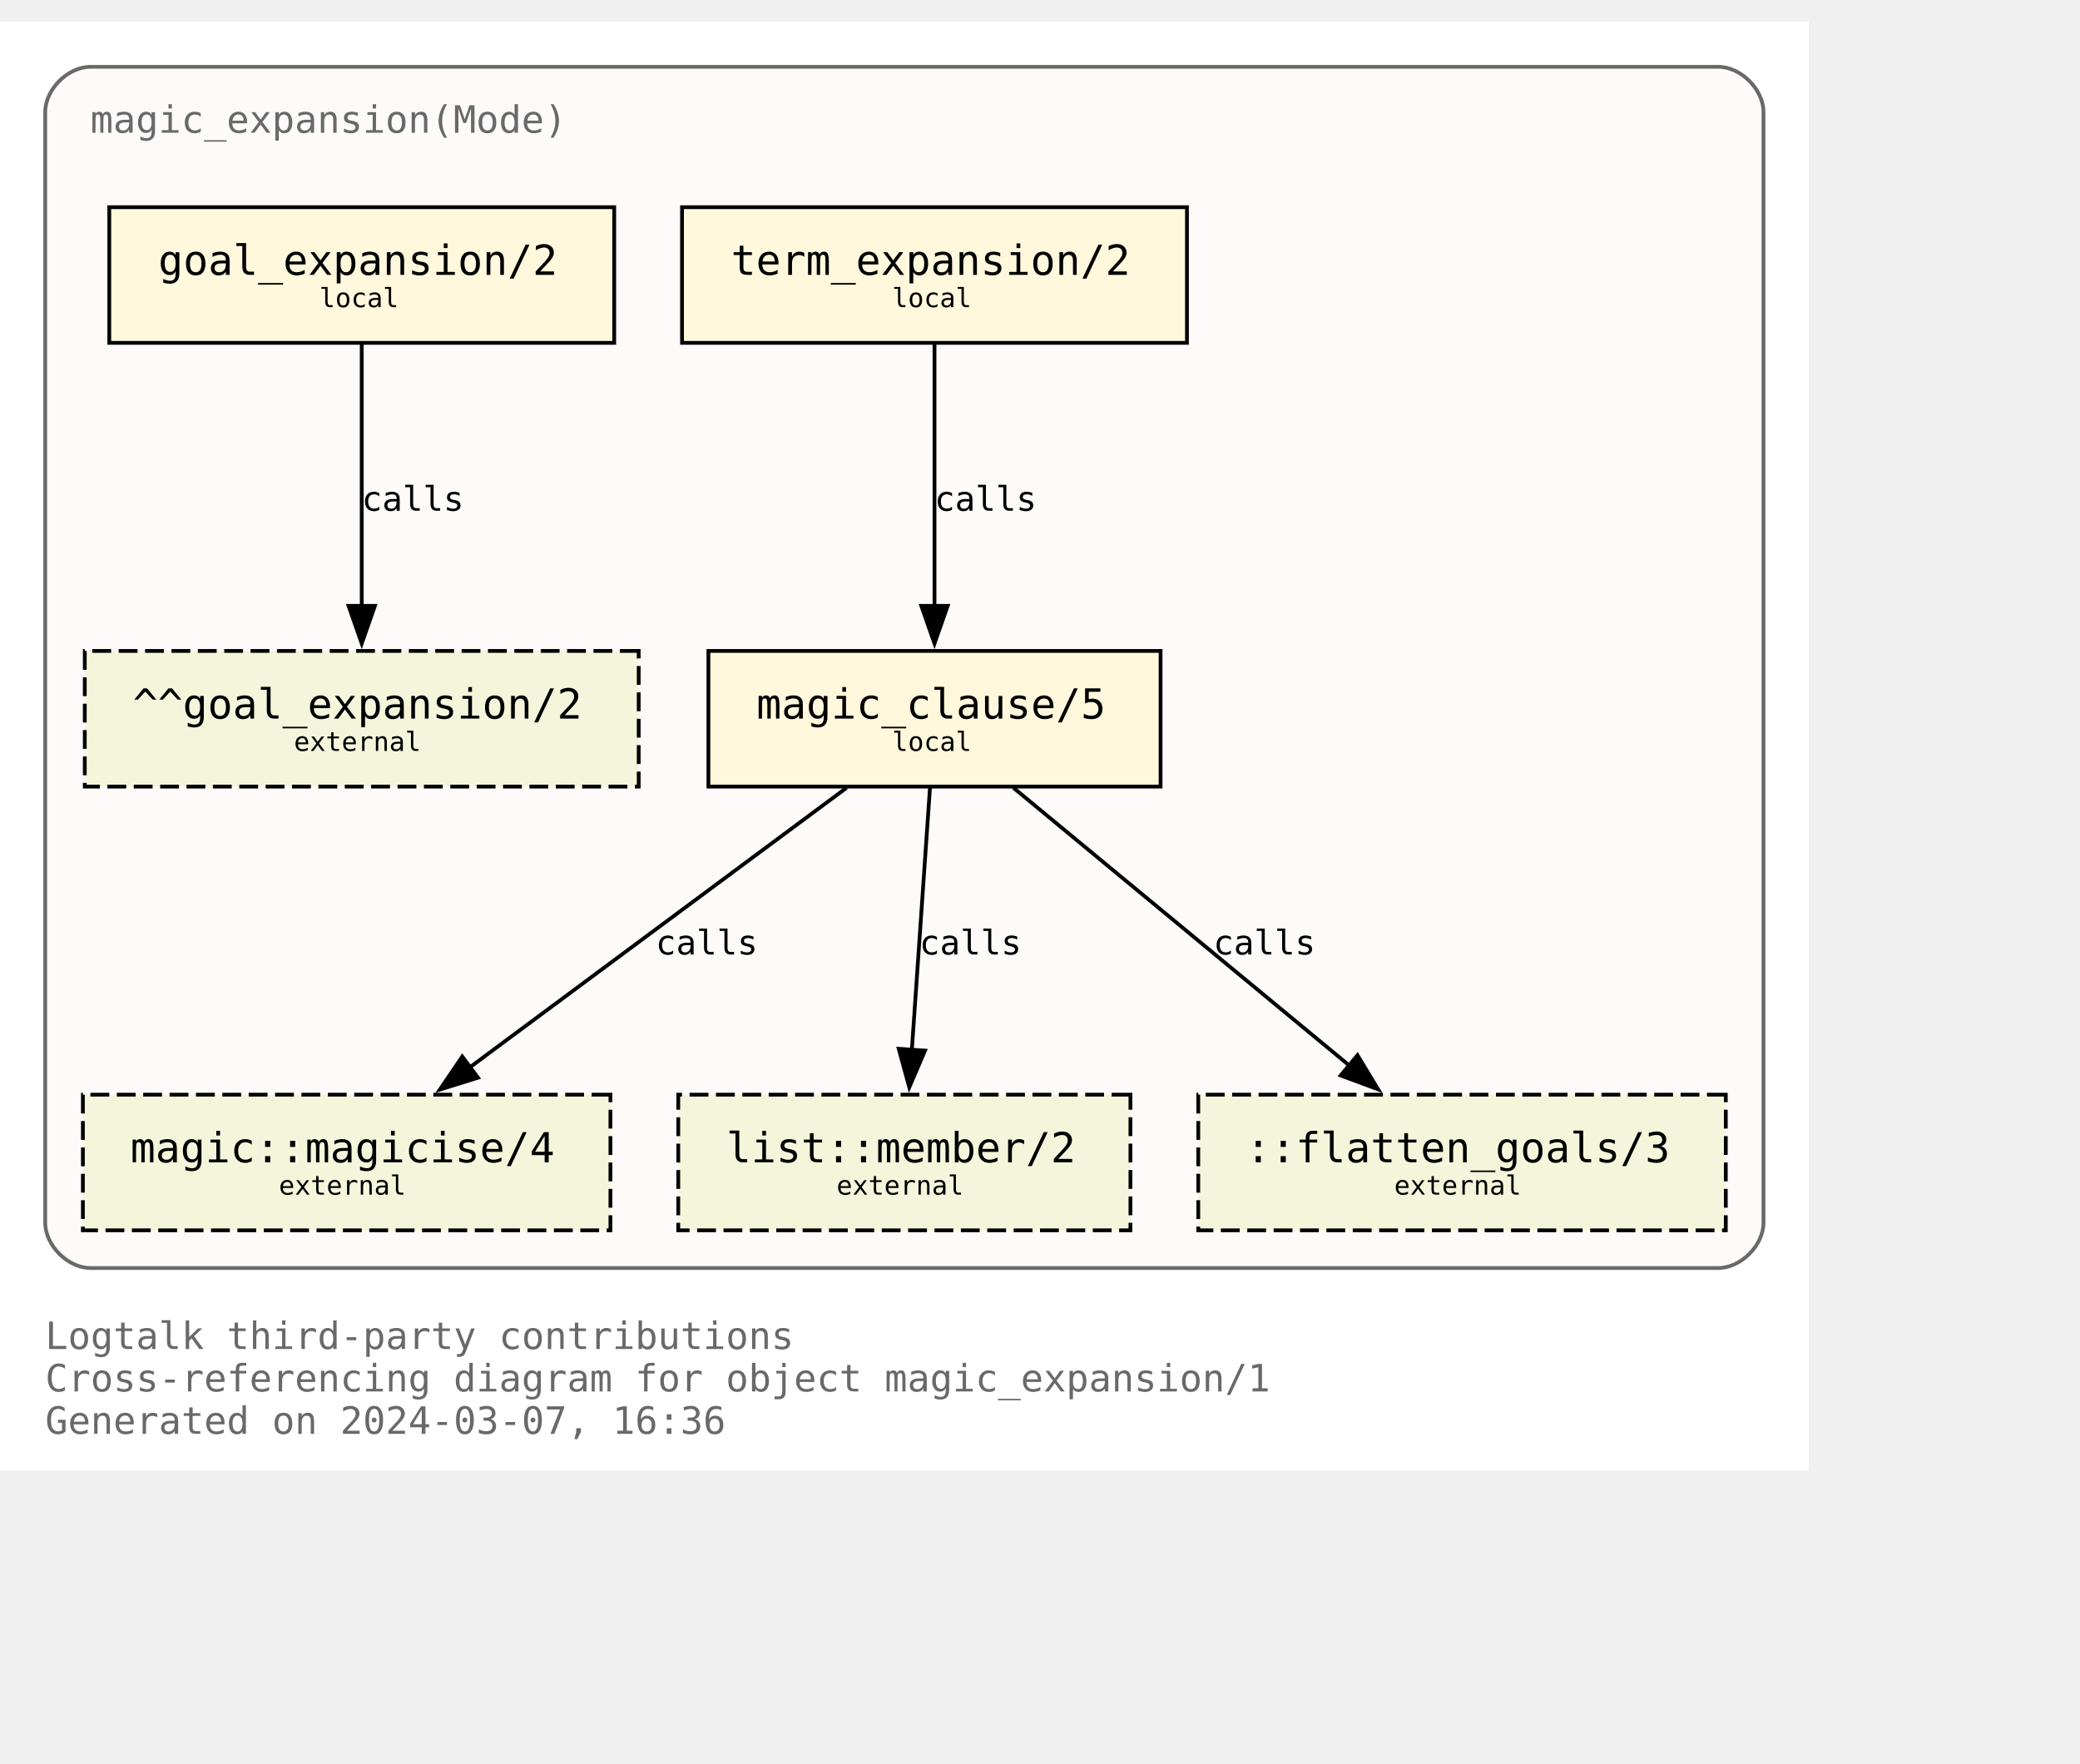
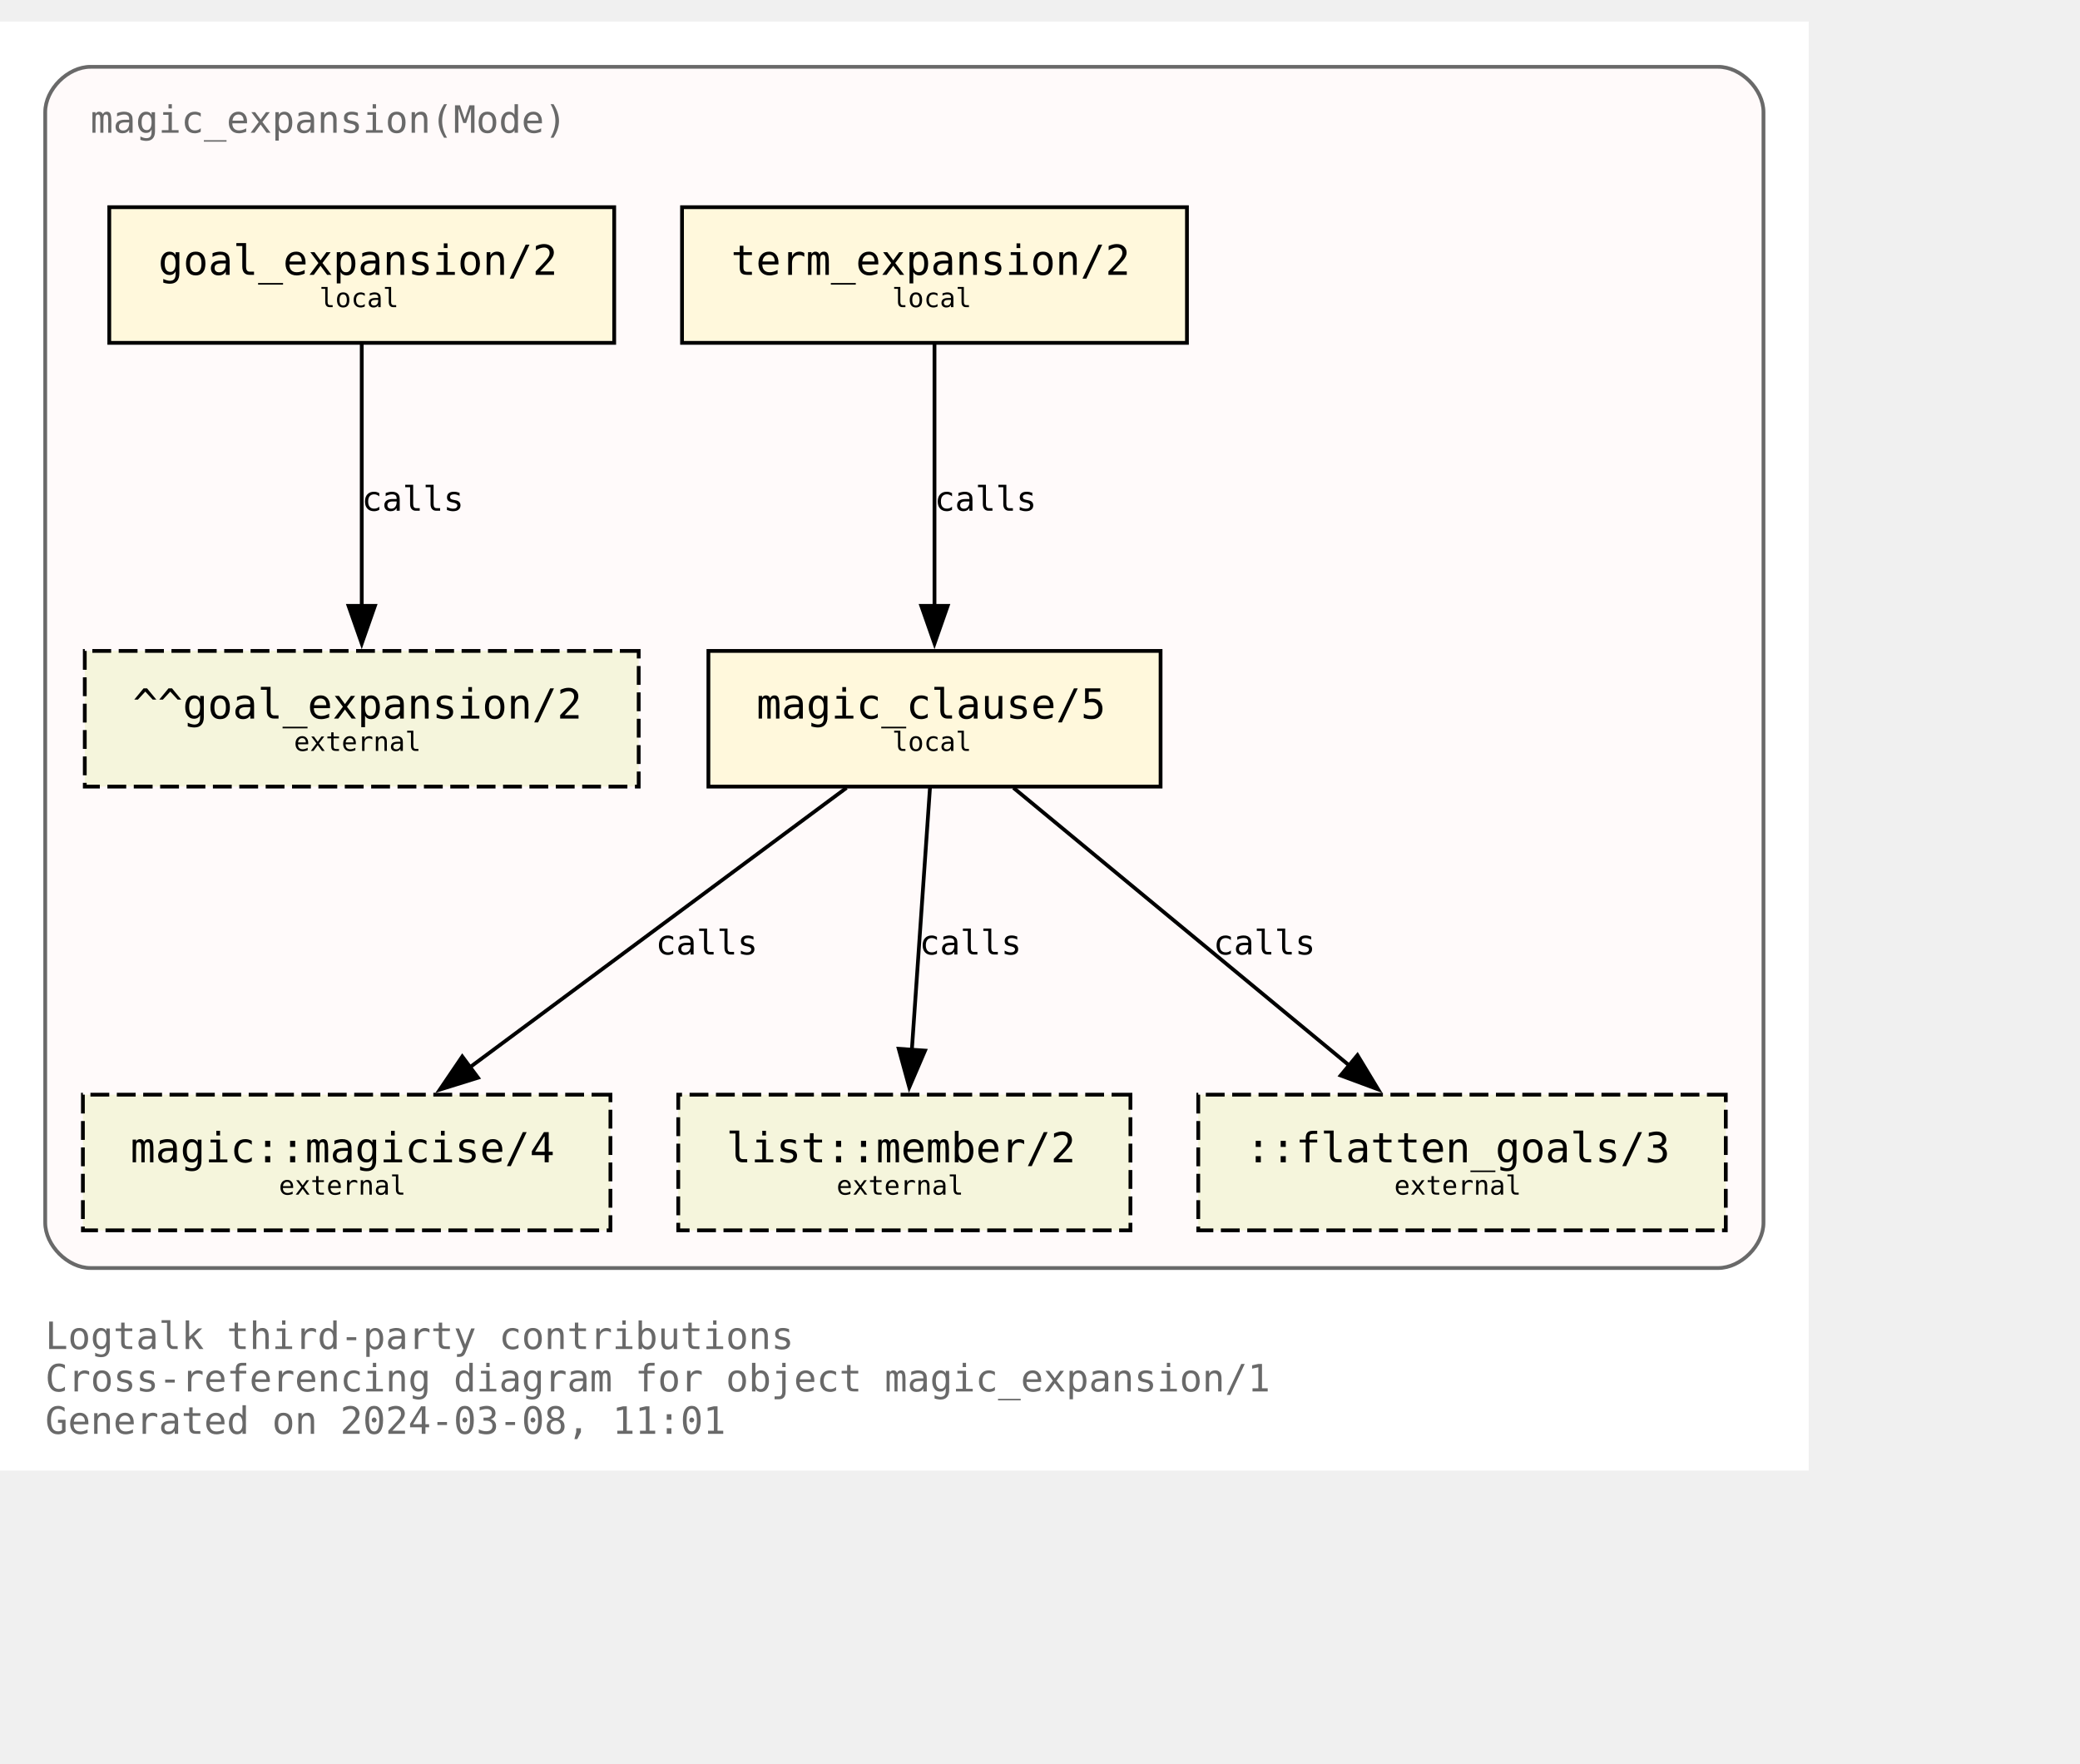
<svg xmlns="http://www.w3.org/2000/svg" xmlns:xlink="http://www.w3.org/1999/xlink" width="624pt" height="529pt" viewBox="72.00 72.00 552.00 456.50">
  <g id="graph0" class="graph" transform="scale(1 1) rotate(0) translate(76 452.5)">
    <polygon fill="white" stroke="none" points="-4,4 -4,-380.5 476,-380.5 476,4 -4,4" />
    <text text-anchor="start" x="8" y="-28.25" font-family="Monospace" font-size="10.00" fill="dimgray">Logtalk third-party contributions</text>
    <text text-anchor="start" x="8" y="-17" font-family="Monospace" font-size="10.00" fill="dimgray">Cross-referencing diagram for object magic_expansion/1</text>
-     <text text-anchor="start" x="8" y="-5.75" font-family="Monospace" font-size="10.00" fill="dimgray">Generated on 2024-03-07, 16:36</text>
+     <text text-anchor="start" x="8" y="-5.75" font-family="Monospace" font-size="10.00" fill="dimgray">Generated on 2024-03-08, 11:01</text>
    <g id="clust1" class="cluster">
      <g id="a_clust1">
        <a xlink:title="magic_expansion(Mode)">
          <path fill="snow" stroke="dimgray" d="M20,-49.75C20,-49.75 452,-49.75 452,-49.75 458,-49.75 464,-55.75 464,-61.75 464,-61.75 464,-356.5 464,-356.5 464,-362.5 458,-368.5 452,-368.5 452,-368.5 20,-368.5 20,-368.5 14,-368.5 8,-362.5 8,-356.5 8,-356.5 8,-61.75 8,-61.75 8,-55.75 14,-49.75 20,-49.75" />
          <g id="a_clust1_0">
-             <a xlink:href="https://github.com/LogtalkDotOrg/logtalk3/tree/d063272b5f3aaa39c56bd76dbac002dbab7679de/contributions/verdi_neruda/magic_expansion.lgt" xlink:title="https://github.com/LogtalkDotOrg/logtalk3/tree/d063272b5f3aaa39c56bd76dbac002dbab7679de/contributions/verdi_neruda/magic_expansion.lgt">
+             <a xlink:href="https://github.com/LogtalkDotOrg/logtalk3/tree/d89c3fdb47974224747f1d3f8b41e2f3b4c5151f/contributions/verdi_neruda/magic_expansion.lgt" xlink:title="https://github.com/LogtalkDotOrg/logtalk3/tree/d89c3fdb47974224747f1d3f8b41e2f3b4c5151f/contributions/verdi_neruda/magic_expansion.lgt">
              <text text-anchor="start" x="20" y="-351" font-family="Monospace" font-size="10.00" fill="dimgray">magic_expansion(Mode)</text>
            </a>
          </g>
        </a>
      </g>
    </g>
    <g id="node1" class="node">
      <g id="a_node1">
-         <a xlink:href="https://github.com/LogtalkDotOrg/logtalk3/tree/d063272b5f3aaa39c56bd76dbac002dbab7679de/contributions/verdi_neruda/magic_expansion.lgt#L52" xlink:title="https://github.com/LogtalkDotOrg/logtalk3/tree/d063272b5f3aaa39c56bd76dbac002dbab7679de/contributions/verdi_neruda/magic_expansion.lgt#L52">
+         <a xlink:href="https://github.com/LogtalkDotOrg/logtalk3/tree/d89c3fdb47974224747f1d3f8b41e2f3b4c5151f/contributions/verdi_neruda/magic_expansion.lgt#L52" xlink:title="https://github.com/LogtalkDotOrg/logtalk3/tree/d89c3fdb47974224747f1d3f8b41e2f3b4c5151f/contributions/verdi_neruda/magic_expansion.lgt#L52">
          <polygon fill="cornsilk" stroke="black" points="159,-331.25 25,-331.25 25,-295.25 159,-295.25 159,-331.25" />
          <text text-anchor="start" x="32.88" y="-314.07" font-family="Monospace" font-size="9.00"> </text>
          <text text-anchor="start" x="38" y="-313.3" font-family="Monospace" font-size="11.00">goal_expansion/2</text>
          <text text-anchor="start" x="145.88" y="-314.07" font-family="Monospace" font-size="9.00"> </text>
          <text text-anchor="start" x="32.88" y="-303.2" font-family="Monospace" font-size="9.00"> </text>
          <text text-anchor="start" x="80.75" y="-304.73" font-family="Monospace" font-size="7.00">local</text>
          <text text-anchor="start" x="145.88" y="-303.2" font-family="Monospace" font-size="9.00"> </text>
        </a>
      </g>
    </g>
    <g id="node7" class="node">
      <polygon fill="beige" stroke="black" stroke-dasharray="5,2" points="165.5,-213.5 18.5,-213.5 18.5,-177.5 165.5,-177.5 165.5,-213.5" />
      <text text-anchor="start" x="26.38" y="-196.32" font-family="Monospace" font-size="9.00"> </text>
      <text text-anchor="start" x="31.25" y="-195.55" font-family="Monospace" font-size="11.00">^^goal_expansion/2</text>
      <text text-anchor="start" x="152.38" y="-196.32" font-family="Monospace" font-size="9.00"> </text>
      <text text-anchor="start" x="26.38" y="-185.45" font-family="Monospace" font-size="9.00"> </text>
      <text text-anchor="start" x="74" y="-186.97" font-family="Monospace" font-size="7.00">external</text>
      <text text-anchor="start" x="152.38" y="-185.45" font-family="Monospace" font-size="9.00"> </text>
    </g>
    <g id="edge3" class="edge">
      <g id="a_edge3">
-         <a xlink:href="https://github.com/LogtalkDotOrg/logtalk3/tree/d063272b5f3aaa39c56bd76dbac002dbab7679de/contributions/verdi_neruda/magic_expansion.lgt#L52" xlink:title="calls">
+         <a xlink:href="https://github.com/LogtalkDotOrg/logtalk3/tree/d89c3fdb47974224747f1d3f8b41e2f3b4c5151f/contributions/verdi_neruda/magic_expansion.lgt#L52" xlink:title="calls">
          <path fill="none" stroke="black" d="M92,-294.92C92,-276.51 92,-247.1 92,-225.21" />
          <polygon fill="black" stroke="black" points="95.5,-225.46 92,-215.46 88.5,-225.46 95.5,-225.46" />
        </a>
      </g>
      <g id="a_edge3-label">
-         <a xlink:href="https://github.com/LogtalkDotOrg/logtalk3/tree/d063272b5f3aaa39c56bd76dbac002dbab7679de/contributions/verdi_neruda/magic_expansion.lgt#L52" xlink:title="https://github.com/LogtalkDotOrg/logtalk3/tree/d063272b5f3aaa39c56bd76dbac002dbab7679de/contributions/verdi_neruda/magic_expansion.lgt#L52">
+         <a xlink:href="https://github.com/LogtalkDotOrg/logtalk3/tree/d89c3fdb47974224747f1d3f8b41e2f3b4c5151f/contributions/verdi_neruda/magic_expansion.lgt#L52" xlink:title="https://github.com/LogtalkDotOrg/logtalk3/tree/d89c3fdb47974224747f1d3f8b41e2f3b4c5151f/contributions/verdi_neruda/magic_expansion.lgt#L52">
          <text text-anchor="start" x="92" y="-250.7" font-family="Monospace" font-size="9.00">calls</text>
        </a>
      </g>
    </g>
    <g id="node2" class="node">
      <g id="a_node2">
-         <a xlink:href="https://github.com/LogtalkDotOrg/logtalk3/tree/d063272b5f3aaa39c56bd76dbac002dbab7679de/contributions/verdi_neruda/magic_expansion.lgt#L55" xlink:title="https://github.com/LogtalkDotOrg/logtalk3/tree/d063272b5f3aaa39c56bd76dbac002dbab7679de/contributions/verdi_neruda/magic_expansion.lgt#L55">
+         <a xlink:href="https://github.com/LogtalkDotOrg/logtalk3/tree/d89c3fdb47974224747f1d3f8b41e2f3b4c5151f/contributions/verdi_neruda/magic_expansion.lgt#L55" xlink:title="https://github.com/LogtalkDotOrg/logtalk3/tree/d89c3fdb47974224747f1d3f8b41e2f3b4c5151f/contributions/verdi_neruda/magic_expansion.lgt#L55">
          <polygon fill="cornsilk" stroke="black" points="311,-331.25 177,-331.25 177,-295.25 311,-295.25 311,-331.25" />
          <text text-anchor="start" x="184.88" y="-314.07" font-family="Monospace" font-size="9.00"> </text>
          <text text-anchor="start" x="190" y="-313.3" font-family="Monospace" font-size="11.00">term_expansion/2</text>
          <text text-anchor="start" x="297.88" y="-314.07" font-family="Monospace" font-size="9.00"> </text>
          <text text-anchor="start" x="184.88" y="-303.2" font-family="Monospace" font-size="9.00"> </text>
          <text text-anchor="start" x="232.75" y="-304.73" font-family="Monospace" font-size="7.00">local</text>
          <text text-anchor="start" x="297.88" y="-303.2" font-family="Monospace" font-size="9.00"> </text>
        </a>
      </g>
    </g>
    <g id="node3" class="node">
      <g id="a_node3">
-         <a xlink:href="https://github.com/LogtalkDotOrg/logtalk3/tree/d063272b5f3aaa39c56bd76dbac002dbab7679de/contributions/verdi_neruda/magic_expansion.lgt#L62" xlink:title="https://github.com/LogtalkDotOrg/logtalk3/tree/d063272b5f3aaa39c56bd76dbac002dbab7679de/contributions/verdi_neruda/magic_expansion.lgt#L62">
+         <a xlink:href="https://github.com/LogtalkDotOrg/logtalk3/tree/d89c3fdb47974224747f1d3f8b41e2f3b4c5151f/contributions/verdi_neruda/magic_expansion.lgt#L62" xlink:title="https://github.com/LogtalkDotOrg/logtalk3/tree/d89c3fdb47974224747f1d3f8b41e2f3b4c5151f/contributions/verdi_neruda/magic_expansion.lgt#L62">
          <polygon fill="cornsilk" stroke="black" points="304,-213.5 184,-213.5 184,-177.5 304,-177.5 304,-213.5" />
          <text text-anchor="start" x="191.88" y="-196.32" font-family="Monospace" font-size="9.00"> </text>
          <text text-anchor="start" x="196.75" y="-195.55" font-family="Monospace" font-size="11.00">magic_clause/5</text>
          <text text-anchor="start" x="290.88" y="-196.32" font-family="Monospace" font-size="9.00"> </text>
          <text text-anchor="start" x="191.88" y="-185.45" font-family="Monospace" font-size="9.00"> </text>
          <text text-anchor="start" x="232.75" y="-186.97" font-family="Monospace" font-size="7.00">local</text>
          <text text-anchor="start" x="290.88" y="-185.45" font-family="Monospace" font-size="9.00"> </text>
        </a>
      </g>
    </g>
    <g id="edge1" class="edge">
      <g id="a_edge1">
-         <a xlink:href="https://github.com/LogtalkDotOrg/logtalk3/tree/d063272b5f3aaa39c56bd76dbac002dbab7679de/contributions/verdi_neruda/magic_expansion.lgt#L55" xlink:title="calls">
+         <a xlink:href="https://github.com/LogtalkDotOrg/logtalk3/tree/d89c3fdb47974224747f1d3f8b41e2f3b4c5151f/contributions/verdi_neruda/magic_expansion.lgt#L55" xlink:title="calls">
          <path fill="none" stroke="black" d="M244,-294.92C244,-276.51 244,-247.1 244,-225.21" />
          <polygon fill="black" stroke="black" points="247.5,-225.46 244,-215.46 240.5,-225.46 247.5,-225.46" />
        </a>
      </g>
      <g id="a_edge1-label">
-         <a xlink:href="https://github.com/LogtalkDotOrg/logtalk3/tree/d063272b5f3aaa39c56bd76dbac002dbab7679de/contributions/verdi_neruda/magic_expansion.lgt#L55" xlink:title="https://github.com/LogtalkDotOrg/logtalk3/tree/d063272b5f3aaa39c56bd76dbac002dbab7679de/contributions/verdi_neruda/magic_expansion.lgt#L55">
+         <a xlink:href="https://github.com/LogtalkDotOrg/logtalk3/tree/d89c3fdb47974224747f1d3f8b41e2f3b4c5151f/contributions/verdi_neruda/magic_expansion.lgt#L55" xlink:title="https://github.com/LogtalkDotOrg/logtalk3/tree/d89c3fdb47974224747f1d3f8b41e2f3b4c5151f/contributions/verdi_neruda/magic_expansion.lgt#L55">
          <text text-anchor="start" x="244" y="-250.7" font-family="Monospace" font-size="9.00">calls</text>
        </a>
      </g>
    </g>
    <g id="node4" class="node">
      <g id="a_node4">
        <a xlink:href="https://logtalk.org/library/magic_0.html#magicise/4" xlink:title="https://logtalk.org/library/magic_0.html#magicise/4">
          <polygon fill="beige" stroke="black" stroke-dasharray="5,2" points="158,-95.75 18,-95.75 18,-59.75 158,-59.75 158,-95.75" />
          <text text-anchor="start" x="25.88" y="-78.58" font-family="Monospace" font-size="9.00"> </text>
          <text text-anchor="start" x="30.62" y="-77.8" font-family="Monospace" font-size="11.00">magic::magicise/4</text>
          <text text-anchor="start" x="144.88" y="-78.58" font-family="Monospace" font-size="9.00"> </text>
          <text text-anchor="start" x="25.88" y="-67.7" font-family="Monospace" font-size="9.00"> </text>
          <text text-anchor="start" x="70" y="-69.22" font-family="Monospace" font-size="7.00">external</text>
          <text text-anchor="start" x="144.88" y="-67.7" font-family="Monospace" font-size="9.00"> </text>
        </a>
      </g>
    </g>
    <g id="edge4" class="edge">
      <g id="a_edge4">
-         <a xlink:href="https://github.com/LogtalkDotOrg/logtalk3/tree/d063272b5f3aaa39c56bd76dbac002dbab7679de/contributions/verdi_neruda/magic_expansion.lgt#L62" xlink:title="calls">
+         <a xlink:href="https://github.com/LogtalkDotOrg/logtalk3/tree/d89c3fdb47974224747f1d3f8b41e2f3b4c5151f/contributions/verdi_neruda/magic_expansion.lgt#L62" xlink:title="calls">
          <path fill="none" stroke="black" d="M220.65,-177.17C194.11,-157.48 150.61,-125.21 120.71,-103.02" />
          <polygon fill="black" stroke="black" points="122.85,-100.25 112.73,-97.1 118.68,-105.87 122.85,-100.25" />
        </a>
      </g>
      <g id="a_edge4-label">
-         <a xlink:href="https://github.com/LogtalkDotOrg/logtalk3/tree/d063272b5f3aaa39c56bd76dbac002dbab7679de/contributions/verdi_neruda/magic_expansion.lgt#L62" xlink:title="https://github.com/LogtalkDotOrg/logtalk3/tree/d063272b5f3aaa39c56bd76dbac002dbab7679de/contributions/verdi_neruda/magic_expansion.lgt#L62">
+         <a xlink:href="https://github.com/LogtalkDotOrg/logtalk3/tree/d89c3fdb47974224747f1d3f8b41e2f3b4c5151f/contributions/verdi_neruda/magic_expansion.lgt#L62" xlink:title="https://github.com/LogtalkDotOrg/logtalk3/tree/d89c3fdb47974224747f1d3f8b41e2f3b4c5151f/contributions/verdi_neruda/magic_expansion.lgt#L62">
          <text text-anchor="start" x="170" y="-132.95" font-family="Monospace" font-size="9.00">calls</text>
        </a>
      </g>
    </g>
    <g id="node5" class="node">
      <g id="a_node5">
        <a xlink:href="https://logtalk.org/library/listp_0.html#member/2" xlink:title="https://logtalk.org/library/listp_0.html#member/2">
          <polygon fill="beige" stroke="black" stroke-dasharray="5,2" points="296,-95.75 176,-95.75 176,-59.75 296,-59.75 296,-95.75" />
          <text text-anchor="start" x="183.88" y="-78.58" font-family="Monospace" font-size="9.00"> </text>
          <text text-anchor="start" x="188.75" y="-77.8" font-family="Monospace" font-size="11.00">list::member/2</text>
          <text text-anchor="start" x="282.88" y="-78.58" font-family="Monospace" font-size="9.00"> </text>
          <text text-anchor="start" x="183.88" y="-67.7" font-family="Monospace" font-size="9.00"> </text>
          <text text-anchor="start" x="218" y="-69.22" font-family="Monospace" font-size="7.00">external</text>
          <text text-anchor="start" x="282.88" y="-67.7" font-family="Monospace" font-size="9.00"> </text>
        </a>
      </g>
    </g>
    <g id="edge5" class="edge">
      <g id="a_edge5">
-         <a xlink:href="https://github.com/LogtalkDotOrg/logtalk3/tree/d063272b5f3aaa39c56bd76dbac002dbab7679de/contributions/verdi_neruda/magic_expansion.lgt#L62" xlink:title="calls">
+         <a xlink:href="https://github.com/LogtalkDotOrg/logtalk3/tree/d89c3fdb47974224747f1d3f8b41e2f3b4c5151f/contributions/verdi_neruda/magic_expansion.lgt#L62" xlink:title="calls">
          <path fill="none" stroke="black" d="M242.8,-177.17C241.53,-158.76 239.5,-129.35 237.98,-107.46" />
          <polygon fill="black" stroke="black" points="241.49,-107.44 237.31,-97.71 234.51,-107.92 241.49,-107.44" />
        </a>
      </g>
      <g id="a_edge5-label">
-         <a xlink:href="https://github.com/LogtalkDotOrg/logtalk3/tree/d063272b5f3aaa39c56bd76dbac002dbab7679de/contributions/verdi_neruda/magic_expansion.lgt#L62" xlink:title="https://github.com/LogtalkDotOrg/logtalk3/tree/d063272b5f3aaa39c56bd76dbac002dbab7679de/contributions/verdi_neruda/magic_expansion.lgt#L62">
+         <a xlink:href="https://github.com/LogtalkDotOrg/logtalk3/tree/d89c3fdb47974224747f1d3f8b41e2f3b4c5151f/contributions/verdi_neruda/magic_expansion.lgt#L62" xlink:title="https://github.com/LogtalkDotOrg/logtalk3/tree/d89c3fdb47974224747f1d3f8b41e2f3b4c5151f/contributions/verdi_neruda/magic_expansion.lgt#L62">
          <text text-anchor="start" x="240" y="-132.95" font-family="Monospace" font-size="9.00">calls</text>
        </a>
      </g>
    </g>
    <g id="node6" class="node">
      <polygon fill="beige" stroke="black" stroke-dasharray="5,2" points="454,-95.75 314,-95.75 314,-59.75 454,-59.75 454,-95.75" />
      <text text-anchor="start" x="321.88" y="-78.58" font-family="Monospace" font-size="9.00"> </text>
      <text text-anchor="start" x="326.62" y="-77.8" font-family="Monospace" font-size="11.00">::flatten_goals/3</text>
      <text text-anchor="start" x="440.88" y="-78.58" font-family="Monospace" font-size="9.00"> </text>
      <text text-anchor="start" x="321.88" y="-67.7" font-family="Monospace" font-size="9.00"> </text>
      <text text-anchor="start" x="366" y="-69.22" font-family="Monospace" font-size="7.00">external</text>
      <text text-anchor="start" x="440.88" y="-67.7" font-family="Monospace" font-size="9.00"> </text>
    </g>
    <g id="edge2" class="edge">
      <g id="a_edge2">
-         <a xlink:href="https://github.com/LogtalkDotOrg/logtalk3/tree/d063272b5f3aaa39c56bd76dbac002dbab7679de/contributions/verdi_neruda/magic_expansion.lgt#L62" xlink:title="calls">
+         <a xlink:href="https://github.com/LogtalkDotOrg/logtalk3/tree/d89c3fdb47974224747f1d3f8b41e2f3b4c5151f/contributions/verdi_neruda/magic_expansion.lgt#L62" xlink:title="calls">
          <path fill="none" stroke="black" d="M264.96,-177.17C288.67,-157.57 327.47,-125.49 354.3,-103.31" />
          <polygon fill="black" stroke="black" points="356.25,-106.23 361.73,-97.16 351.79,-100.84 356.25,-106.23" />
        </a>
      </g>
      <g id="a_edge2-label">
-         <a xlink:href="https://github.com/LogtalkDotOrg/logtalk3/tree/d063272b5f3aaa39c56bd76dbac002dbab7679de/contributions/verdi_neruda/magic_expansion.lgt#L62" xlink:title="https://github.com/LogtalkDotOrg/logtalk3/tree/d063272b5f3aaa39c56bd76dbac002dbab7679de/contributions/verdi_neruda/magic_expansion.lgt#L62">
+         <a xlink:href="https://github.com/LogtalkDotOrg/logtalk3/tree/d89c3fdb47974224747f1d3f8b41e2f3b4c5151f/contributions/verdi_neruda/magic_expansion.lgt#L62" xlink:title="https://github.com/LogtalkDotOrg/logtalk3/tree/d89c3fdb47974224747f1d3f8b41e2f3b4c5151f/contributions/verdi_neruda/magic_expansion.lgt#L62">
          <text text-anchor="start" x="318" y="-132.95" font-family="Monospace" font-size="9.00">calls</text>
        </a>
      </g>
    </g>
  </g>
</svg>
